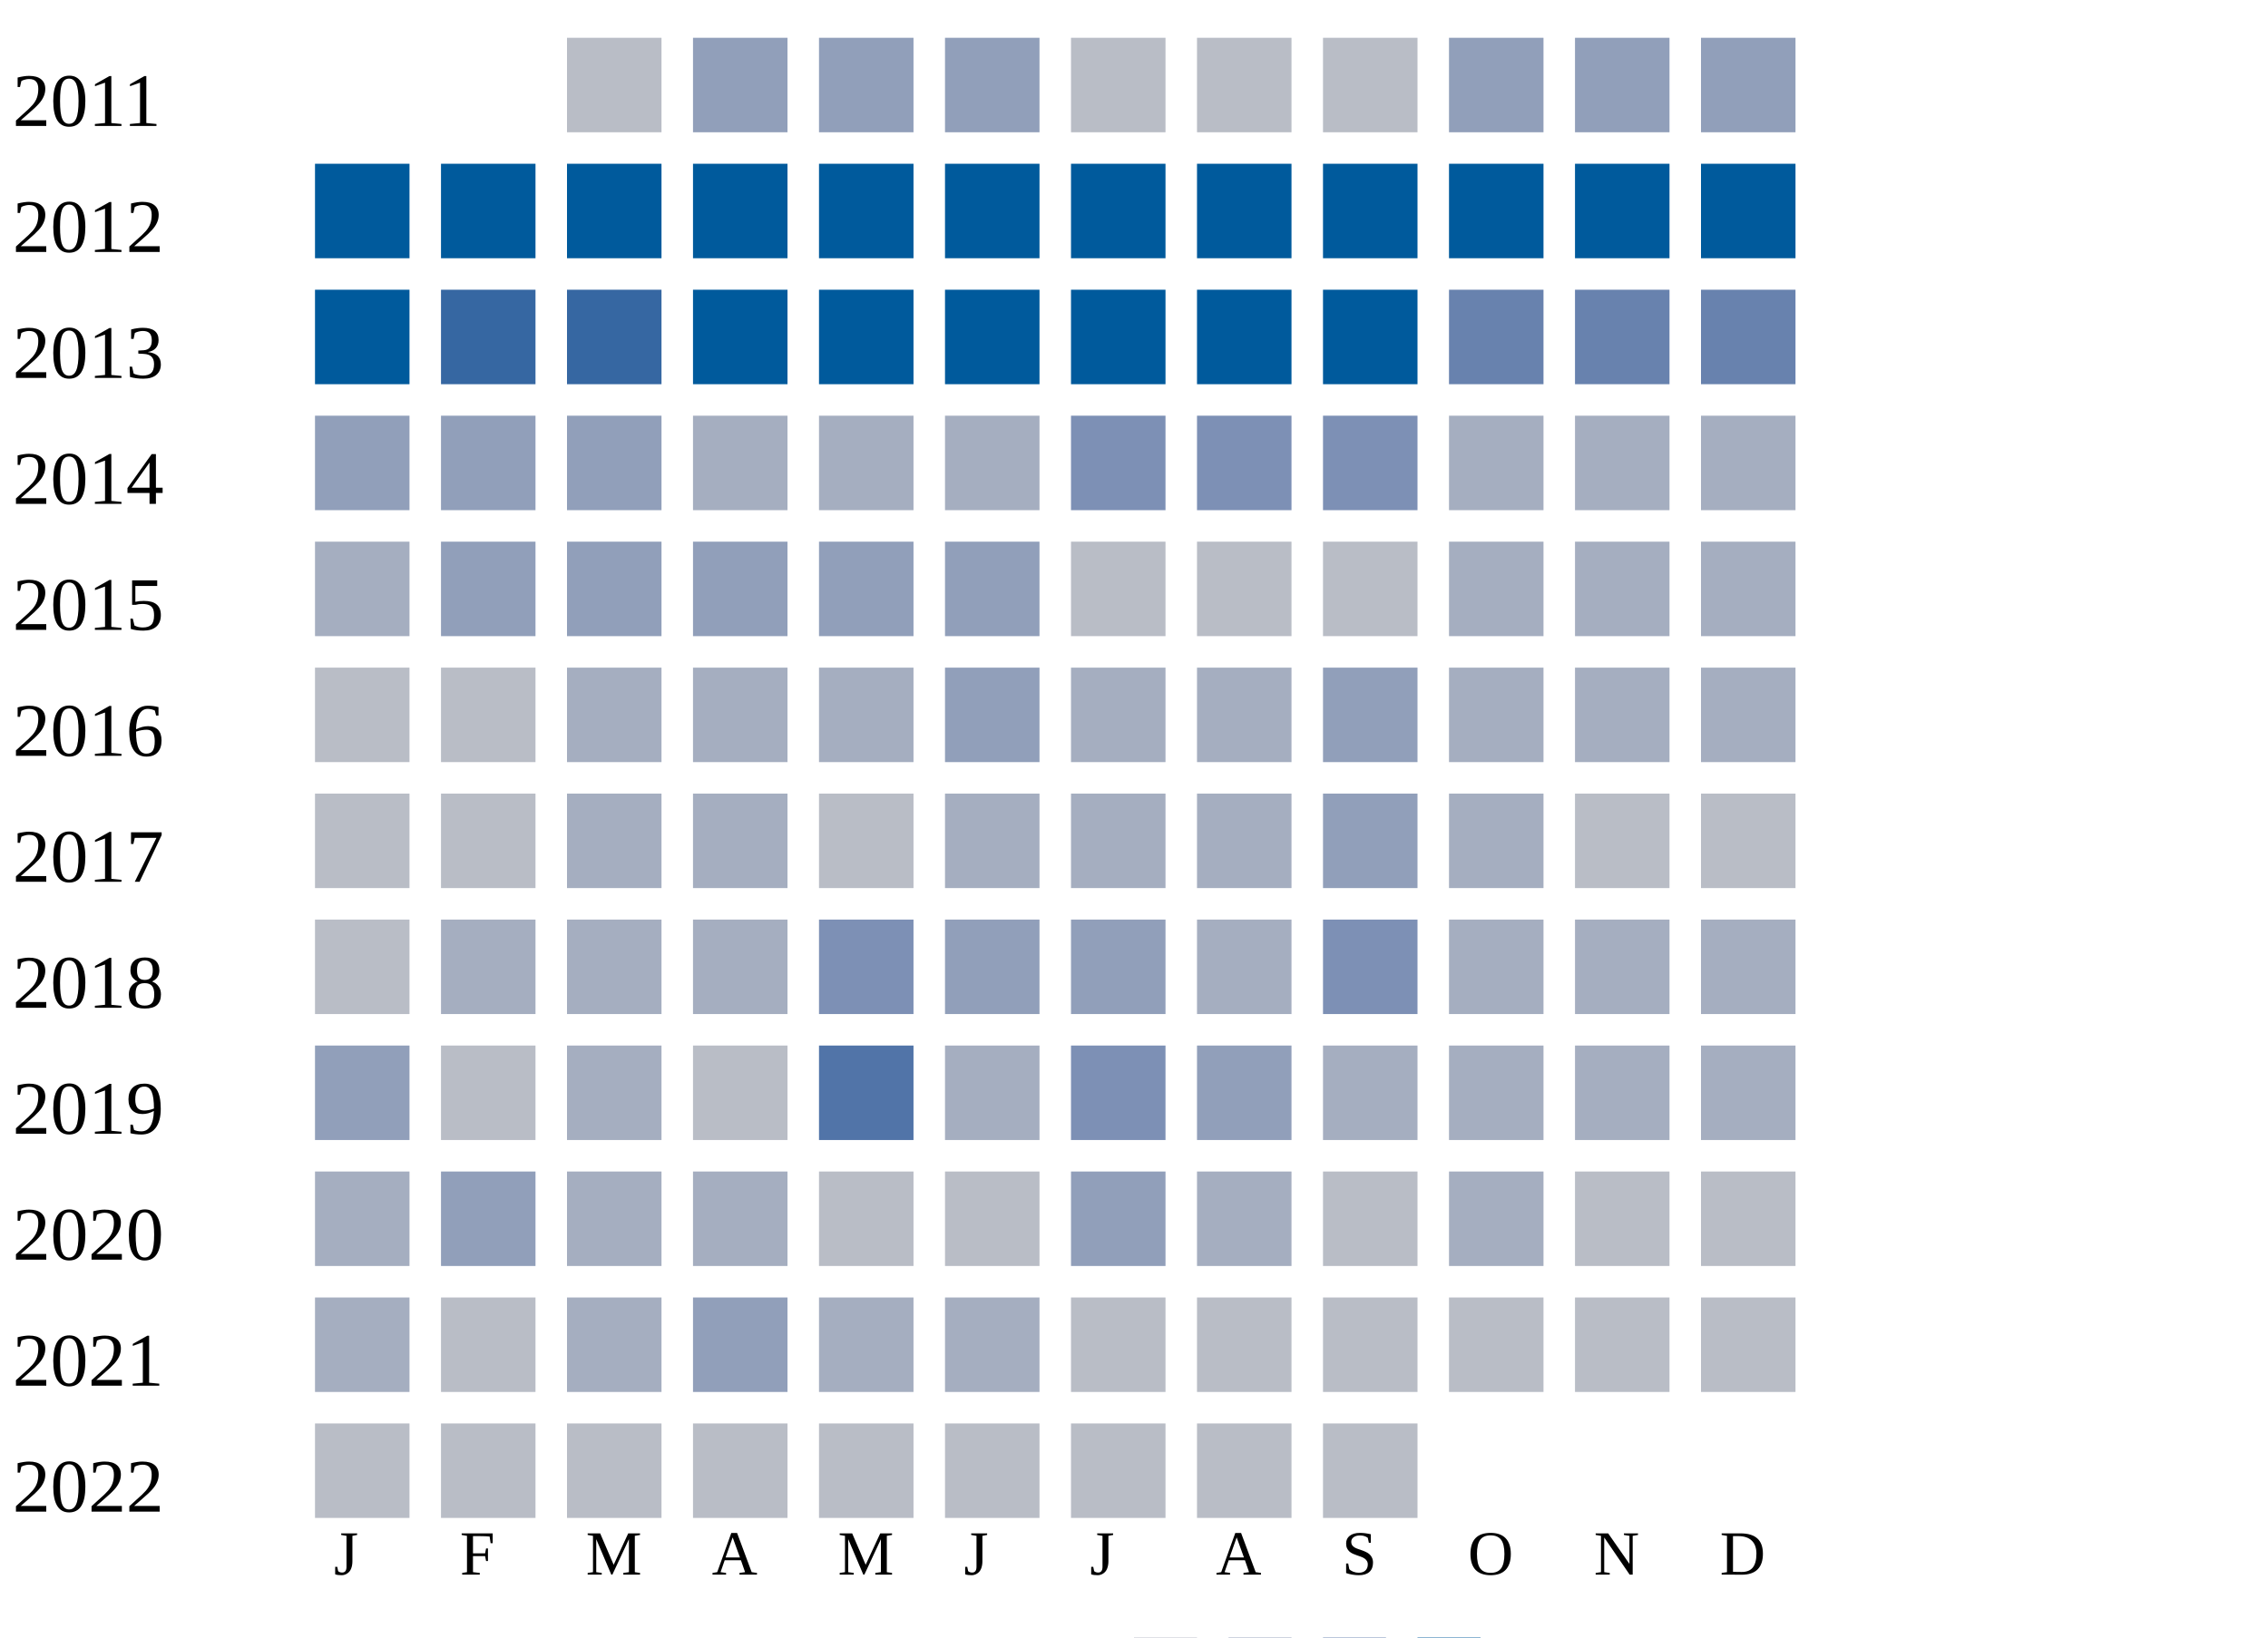
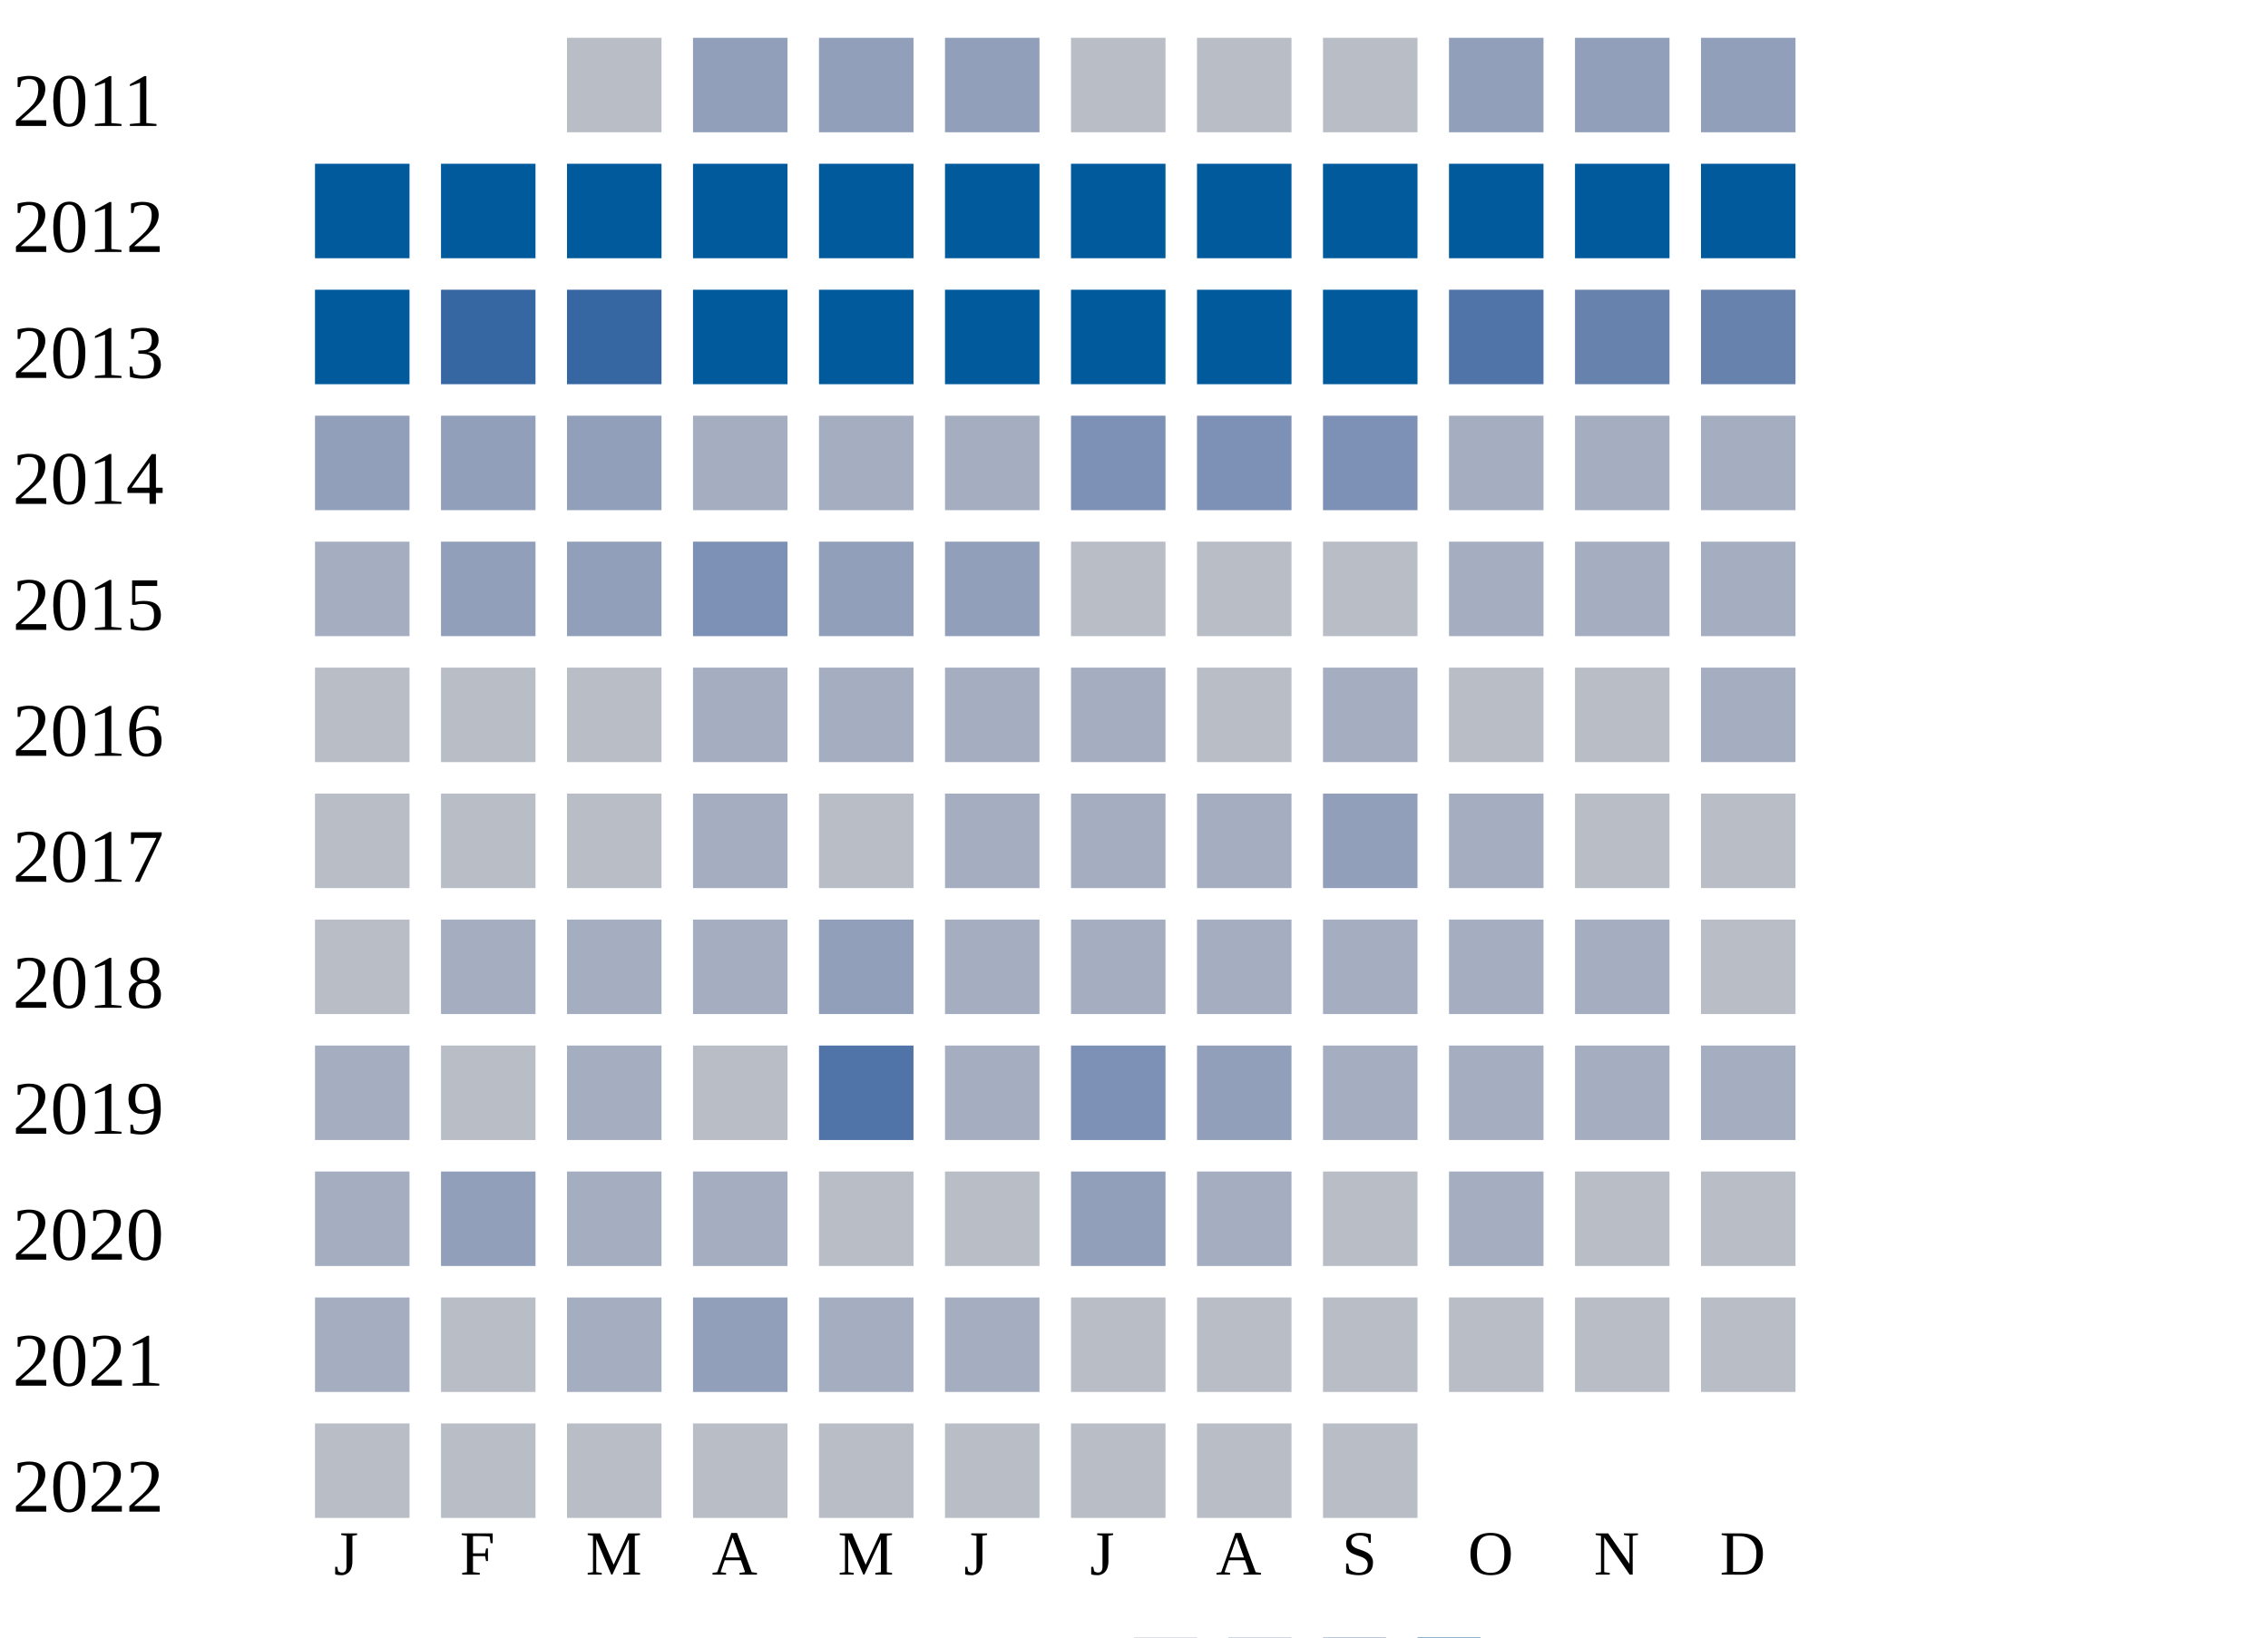
<svg xmlns="http://www.w3.org/2000/svg" width="360" height="260">
  <g transform="translate(0 0)">
    <text x="2" y="20">2011</text>
    <rect x="90" y="6" width="15" height="15" fill="#b9bdc6" />
    <rect x="110" y="6" width="15" height="15" fill="#919fba" />
    <rect x="130" y="6" width="15" height="15" fill="#919fba" />
    <rect x="150" y="6" width="15" height="15" fill="#919fba" />
    <rect x="170" y="6" width="15" height="15" fill="#b9bdc6" />
    <rect x="190" y="6" width="15" height="15" fill="#b9bdc6" />
    <rect x="210" y="6" width="15" height="15" fill="#b9bdc6" />
    <rect x="230" y="6" width="15" height="15" fill="#919fba" />
    <rect x="250" y="6" width="15" height="15" fill="#919fba" />
    <rect x="270" y="6" width="15" height="15" fill="#919fba" />
  </g>
  <g transform="translate(0 20)">
    <text x="2" y="20">2012</text>
    <rect x="50" y="6" width="15" height="15" fill="#005a9c" />
    <rect x="70" y="6" width="15" height="15" fill="#005a9c" />
    <rect x="90" y="6" width="15" height="15" fill="#005a9c" />
    <rect x="110" y="6" width="15" height="15" fill="#005a9c" />
    <rect x="130" y="6" width="15" height="15" fill="#005a9c" />
    <rect x="150" y="6" width="15" height="15" fill="#005a9c" />
    <rect x="170" y="6" width="15" height="15" fill="#005a9c" />
    <rect x="190" y="6" width="15" height="15" fill="#005a9c" />
    <rect x="210" y="6" width="15" height="15" fill="#005a9c" />
    <rect x="230" y="6" width="15" height="15" fill="#005a9c" />
    <rect x="250" y="6" width="15" height="15" fill="#005a9c" />
    <rect x="270" y="6" width="15" height="15" fill="#005a9c" />
  </g>
  <g transform="translate(0 40)">
    <text x="2" y="20">2013</text>
    <rect x="50" y="6" width="15" height="15" fill="#005a9c" />
    <rect x="70" y="6" width="15" height="15" fill="#3667a2" />
    <rect x="90" y="6" width="15" height="15" fill="#3667a2" />
    <rect x="110" y="6" width="15" height="15" fill="#005a9c" />
    <rect x="130" y="6" width="15" height="15" fill="#005a9c" />
    <rect x="150" y="6" width="15" height="15" fill="#005a9c" />
    <rect x="170" y="6" width="15" height="15" fill="#005a9c" />
    <rect x="190" y="6" width="15" height="15" fill="#005a9c" />
    <rect x="210" y="6" width="15" height="15" fill="#005a9c" />
-     <rect x="230" y="6" width="15" height="15" fill="#6882ae" />
+     <rect x="230" y="6" width="15" height="15" fill="#5174a8" />
    <rect x="250" y="6" width="15" height="15" fill="#6882ae" />
    <rect x="270" y="6" width="15" height="15" fill="#6882ae" />
  </g>
  <g transform="translate(0 60)">
    <text x="2" y="20">2014</text>
    <rect x="50" y="6" width="15" height="15" fill="#919fba" />
    <rect x="70" y="6" width="15" height="15" fill="#919fba" />
    <rect x="90" y="6" width="15" height="15" fill="#919fba" />
    <rect x="110" y="6" width="15" height="15" fill="#a5aec0" />
    <rect x="130" y="6" width="15" height="15" fill="#a5aec0" />
    <rect x="150" y="6" width="15" height="15" fill="#a5aec0" />
    <rect x="170" y="6" width="15" height="15" fill="#7d90b5" />
    <rect x="190" y="6" width="15" height="15" fill="#7d90b5" />
    <rect x="210" y="6" width="15" height="15" fill="#7d90b5" />
    <rect x="230" y="6" width="15" height="15" fill="#a5aec0" />
    <rect x="250" y="6" width="15" height="15" fill="#a5aec0" />
    <rect x="270" y="6" width="15" height="15" fill="#a5aec0" />
  </g>
  <g transform="translate(0 80)">
    <text x="2" y="20">2015</text>
    <rect x="50" y="6" width="15" height="15" fill="#a5aec0" />
    <rect x="70" y="6" width="15" height="15" fill="#919fba" />
    <rect x="90" y="6" width="15" height="15" fill="#919fba" />
-     <rect x="110" y="6" width="15" height="15" fill="#919fba" />
+     <rect x="110" y="6" width="15" height="15" fill="#7d90b5" />
    <rect x="130" y="6" width="15" height="15" fill="#919fba" />
    <rect x="150" y="6" width="15" height="15" fill="#919fba" />
    <rect x="170" y="6" width="15" height="15" fill="#b9bdc6" />
    <rect x="190" y="6" width="15" height="15" fill="#b9bdc6" />
    <rect x="210" y="6" width="15" height="15" fill="#b9bdc6" />
    <rect x="230" y="6" width="15" height="15" fill="#a5aec0" />
    <rect x="250" y="6" width="15" height="15" fill="#a5aec0" />
    <rect x="270" y="6" width="15" height="15" fill="#a5aec0" />
  </g>
  <g transform="translate(0 100)">
    <text x="2" y="20">2016</text>
    <rect x="50" y="6" width="15" height="15" fill="#b9bdc6" />
    <rect x="70" y="6" width="15" height="15" fill="#b9bdc6" />
-     <rect x="90" y="6" width="15" height="15" fill="#a5aec0" />
+     <rect x="90" y="6" width="15" height="15" fill="#b9bdc6" />
    <rect x="110" y="6" width="15" height="15" fill="#a5aec0" />
    <rect x="130" y="6" width="15" height="15" fill="#a5aec0" />
-     <rect x="150" y="6" width="15" height="15" fill="#919fba" />
+     <rect x="150" y="6" width="15" height="15" fill="#a5aec0" />
    <rect x="170" y="6" width="15" height="15" fill="#a5aec0" />
-     <rect x="190" y="6" width="15" height="15" fill="#a5aec0" />
-     <rect x="210" y="6" width="15" height="15" fill="#919fba" />
-     <rect x="230" y="6" width="15" height="15" fill="#a5aec0" />
-     <rect x="250" y="6" width="15" height="15" fill="#a5aec0" />
+     <rect x="190" y="6" width="15" height="15" fill="#b9bdc6" />
+     <rect x="210" y="6" width="15" height="15" fill="#a5aec0" />
+     <rect x="230" y="6" width="15" height="15" fill="#b9bdc6" />
+     <rect x="250" y="6" width="15" height="15" fill="#b9bdc6" />
    <rect x="270" y="6" width="15" height="15" fill="#a5aec0" />
  </g>
  <g transform="translate(0 120)">
    <text x="2" y="20">2017</text>
    <rect x="50" y="6" width="15" height="15" fill="#b9bdc6" />
    <rect x="70" y="6" width="15" height="15" fill="#b9bdc6" />
-     <rect x="90" y="6" width="15" height="15" fill="#a5aec0" />
+     <rect x="90" y="6" width="15" height="15" fill="#b9bdc6" />
    <rect x="110" y="6" width="15" height="15" fill="#a5aec0" />
    <rect x="130" y="6" width="15" height="15" fill="#b9bdc6" />
    <rect x="150" y="6" width="15" height="15" fill="#a5aec0" />
    <rect x="170" y="6" width="15" height="15" fill="#a5aec0" />
    <rect x="190" y="6" width="15" height="15" fill="#a5aec0" />
    <rect x="210" y="6" width="15" height="15" fill="#919fba" />
    <rect x="230" y="6" width="15" height="15" fill="#a5aec0" />
    <rect x="250" y="6" width="15" height="15" fill="#b9bdc6" />
    <rect x="270" y="6" width="15" height="15" fill="#b9bdc6" />
  </g>
  <g transform="translate(0 140)">
    <text x="2" y="20">2018</text>
    <rect x="50" y="6" width="15" height="15" fill="#b9bdc6" />
    <rect x="70" y="6" width="15" height="15" fill="#a5aec0" />
    <rect x="90" y="6" width="15" height="15" fill="#a5aec0" />
    <rect x="110" y="6" width="15" height="15" fill="#a5aec0" />
-     <rect x="130" y="6" width="15" height="15" fill="#7d90b5" />
-     <rect x="150" y="6" width="15" height="15" fill="#919fba" />
-     <rect x="170" y="6" width="15" height="15" fill="#919fba" />
+     <rect x="130" y="6" width="15" height="15" fill="#919fba" />
+     <rect x="150" y="6" width="15" height="15" fill="#a5aec0" />
+     <rect x="170" y="6" width="15" height="15" fill="#a5aec0" />
    <rect x="190" y="6" width="15" height="15" fill="#a5aec0" />
-     <rect x="210" y="6" width="15" height="15" fill="#7d90b5" />
+     <rect x="210" y="6" width="15" height="15" fill="#a5aec0" />
    <rect x="230" y="6" width="15" height="15" fill="#a5aec0" />
    <rect x="250" y="6" width="15" height="15" fill="#a5aec0" />
-     <rect x="270" y="6" width="15" height="15" fill="#a5aec0" />
+     <rect x="270" y="6" width="15" height="15" fill="#b9bdc6" />
  </g>
  <g transform="translate(0 160)">
    <text x="2" y="20">2019</text>
-     <rect x="50" y="6" width="15" height="15" fill="#919fba" />
+     <rect x="50" y="6" width="15" height="15" fill="#a5aec0" />
    <rect x="70" y="6" width="15" height="15" fill="#b9bdc6" />
    <rect x="90" y="6" width="15" height="15" fill="#a5aec0" />
    <rect x="110" y="6" width="15" height="15" fill="#b9bdc6" />
    <rect x="130" y="6" width="15" height="15" fill="#5174a8" />
    <rect x="150" y="6" width="15" height="15" fill="#a5aec0" />
    <rect x="170" y="6" width="15" height="15" fill="#7d90b5" />
    <rect x="190" y="6" width="15" height="15" fill="#919fba" />
    <rect x="210" y="6" width="15" height="15" fill="#a5aec0" />
    <rect x="230" y="6" width="15" height="15" fill="#a5aec0" />
    <rect x="250" y="6" width="15" height="15" fill="#a5aec0" />
    <rect x="270" y="6" width="15" height="15" fill="#a5aec0" />
  </g>
  <g transform="translate(0 180)">
    <text x="2" y="20">2020</text>
    <rect x="50" y="6" width="15" height="15" fill="#a5aec0" />
    <rect x="70" y="6" width="15" height="15" fill="#919fba" />
    <rect x="90" y="6" width="15" height="15" fill="#a5aec0" />
    <rect x="110" y="6" width="15" height="15" fill="#a5aec0" />
    <rect x="130" y="6" width="15" height="15" fill="#b9bdc6" />
    <rect x="150" y="6" width="15" height="15" fill="#b9bdc6" />
    <rect x="170" y="6" width="15" height="15" fill="#919fba" />
    <rect x="190" y="6" width="15" height="15" fill="#a5aec0" />
    <rect x="210" y="6" width="15" height="15" fill="#b9bdc6" />
    <rect x="230" y="6" width="15" height="15" fill="#a5aec0" />
    <rect x="250" y="6" width="15" height="15" fill="#b9bdc6" />
    <rect x="270" y="6" width="15" height="15" fill="#b9bdc6" />
  </g>
  <g transform="translate(0 200)">
    <text x="2" y="20">2021</text>
    <rect x="50" y="6" width="15" height="15" fill="#a5aec0" />
    <rect x="70" y="6" width="15" height="15" fill="#b9bdc6" />
    <rect x="90" y="6" width="15" height="15" fill="#a5aec0" />
    <rect x="110" y="6" width="15" height="15" fill="#919fba" />
    <rect x="130" y="6" width="15" height="15" fill="#a5aec0" />
    <rect x="150" y="6" width="15" height="15" fill="#a5aec0" />
    <rect x="170" y="6" width="15" height="15" fill="#b9bdc6" />
    <rect x="190" y="6" width="15" height="15" fill="#b9bdc6" />
    <rect x="210" y="6" width="15" height="15" fill="#b9bdc6" />
    <rect x="230" y="6" width="15" height="15" fill="#b9bdc6" />
    <rect x="250" y="6" width="15" height="15" fill="#b9bdc6" />
    <rect x="270" y="6" width="15" height="15" fill="#b9bdc6" />
  </g>
  <g transform="translate(0 220)">
    <text x="2" y="20">2022</text>
    <rect x="50" y="6" width="15" height="15" fill="#b9bdc6" />
    <rect x="70" y="6" width="15" height="15" fill="#b9bdc6" />
    <rect x="90" y="6" width="15" height="15" fill="#b9bdc6" />
    <rect x="110" y="6" width="15" height="15" fill="#b9bdc6" />
    <rect x="130" y="6" width="15" height="15" fill="#b9bdc6" />
    <rect x="150" y="6" width="15" height="15" fill="#b9bdc6" />
    <rect x="170" y="6" width="15" height="15" fill="#b9bdc6" />
    <rect x="190" y="6" width="15" height="15" fill="#b9bdc6" />
    <rect x="210" y="6" width="15" height="15" fill="#b9bdc6" />
  </g>
  <text style="font-size: 10px; text-align: center" x="53" y="250">J</text>
  <text style="font-size: 10px; text-align: center" x="73" y="250">F</text>
  <text style="font-size: 10px; text-align: center" x="93" y="250">M</text>
  <text style="font-size: 10px; text-align: center" x="113" y="250">A</text>
  <text style="font-size: 10px; text-align: center" x="133" y="250">M</text>
  <text style="font-size: 10px; text-align: center" x="153" y="250">J</text>
  <text style="font-size: 10px; text-align: center" x="173" y="250">J</text>
  <text style="font-size: 10px; text-align: center" x="193" y="250">A</text>
  <text style="font-size: 10px; text-align: center" x="213" y="250">S</text>
  <text style="font-size: 10px; text-align: center" x="233" y="250">O</text>
  <text style="font-size: 10px; text-align: center" x="253" y="250">N</text>
  <text style="font-size: 10px; text-align: center" x="273" y="250">D</text>
  <text style="font-size: 10px;" x="155" y="269">Less</text>
  <rect fill="#b9bdc6" width="10" height="10" x="180" y="260" />
  <rect fill="#919fba" width="10" height="10" x="195" y="260" />
  <rect fill="#6882ae" width="10" height="10" x="210" y="260" />
  <rect fill="#005a9c" width="10" height="10" x="225" y="260" />
  <text x="240" y="269" style="font-size: 10px;">More</text>
</svg>
